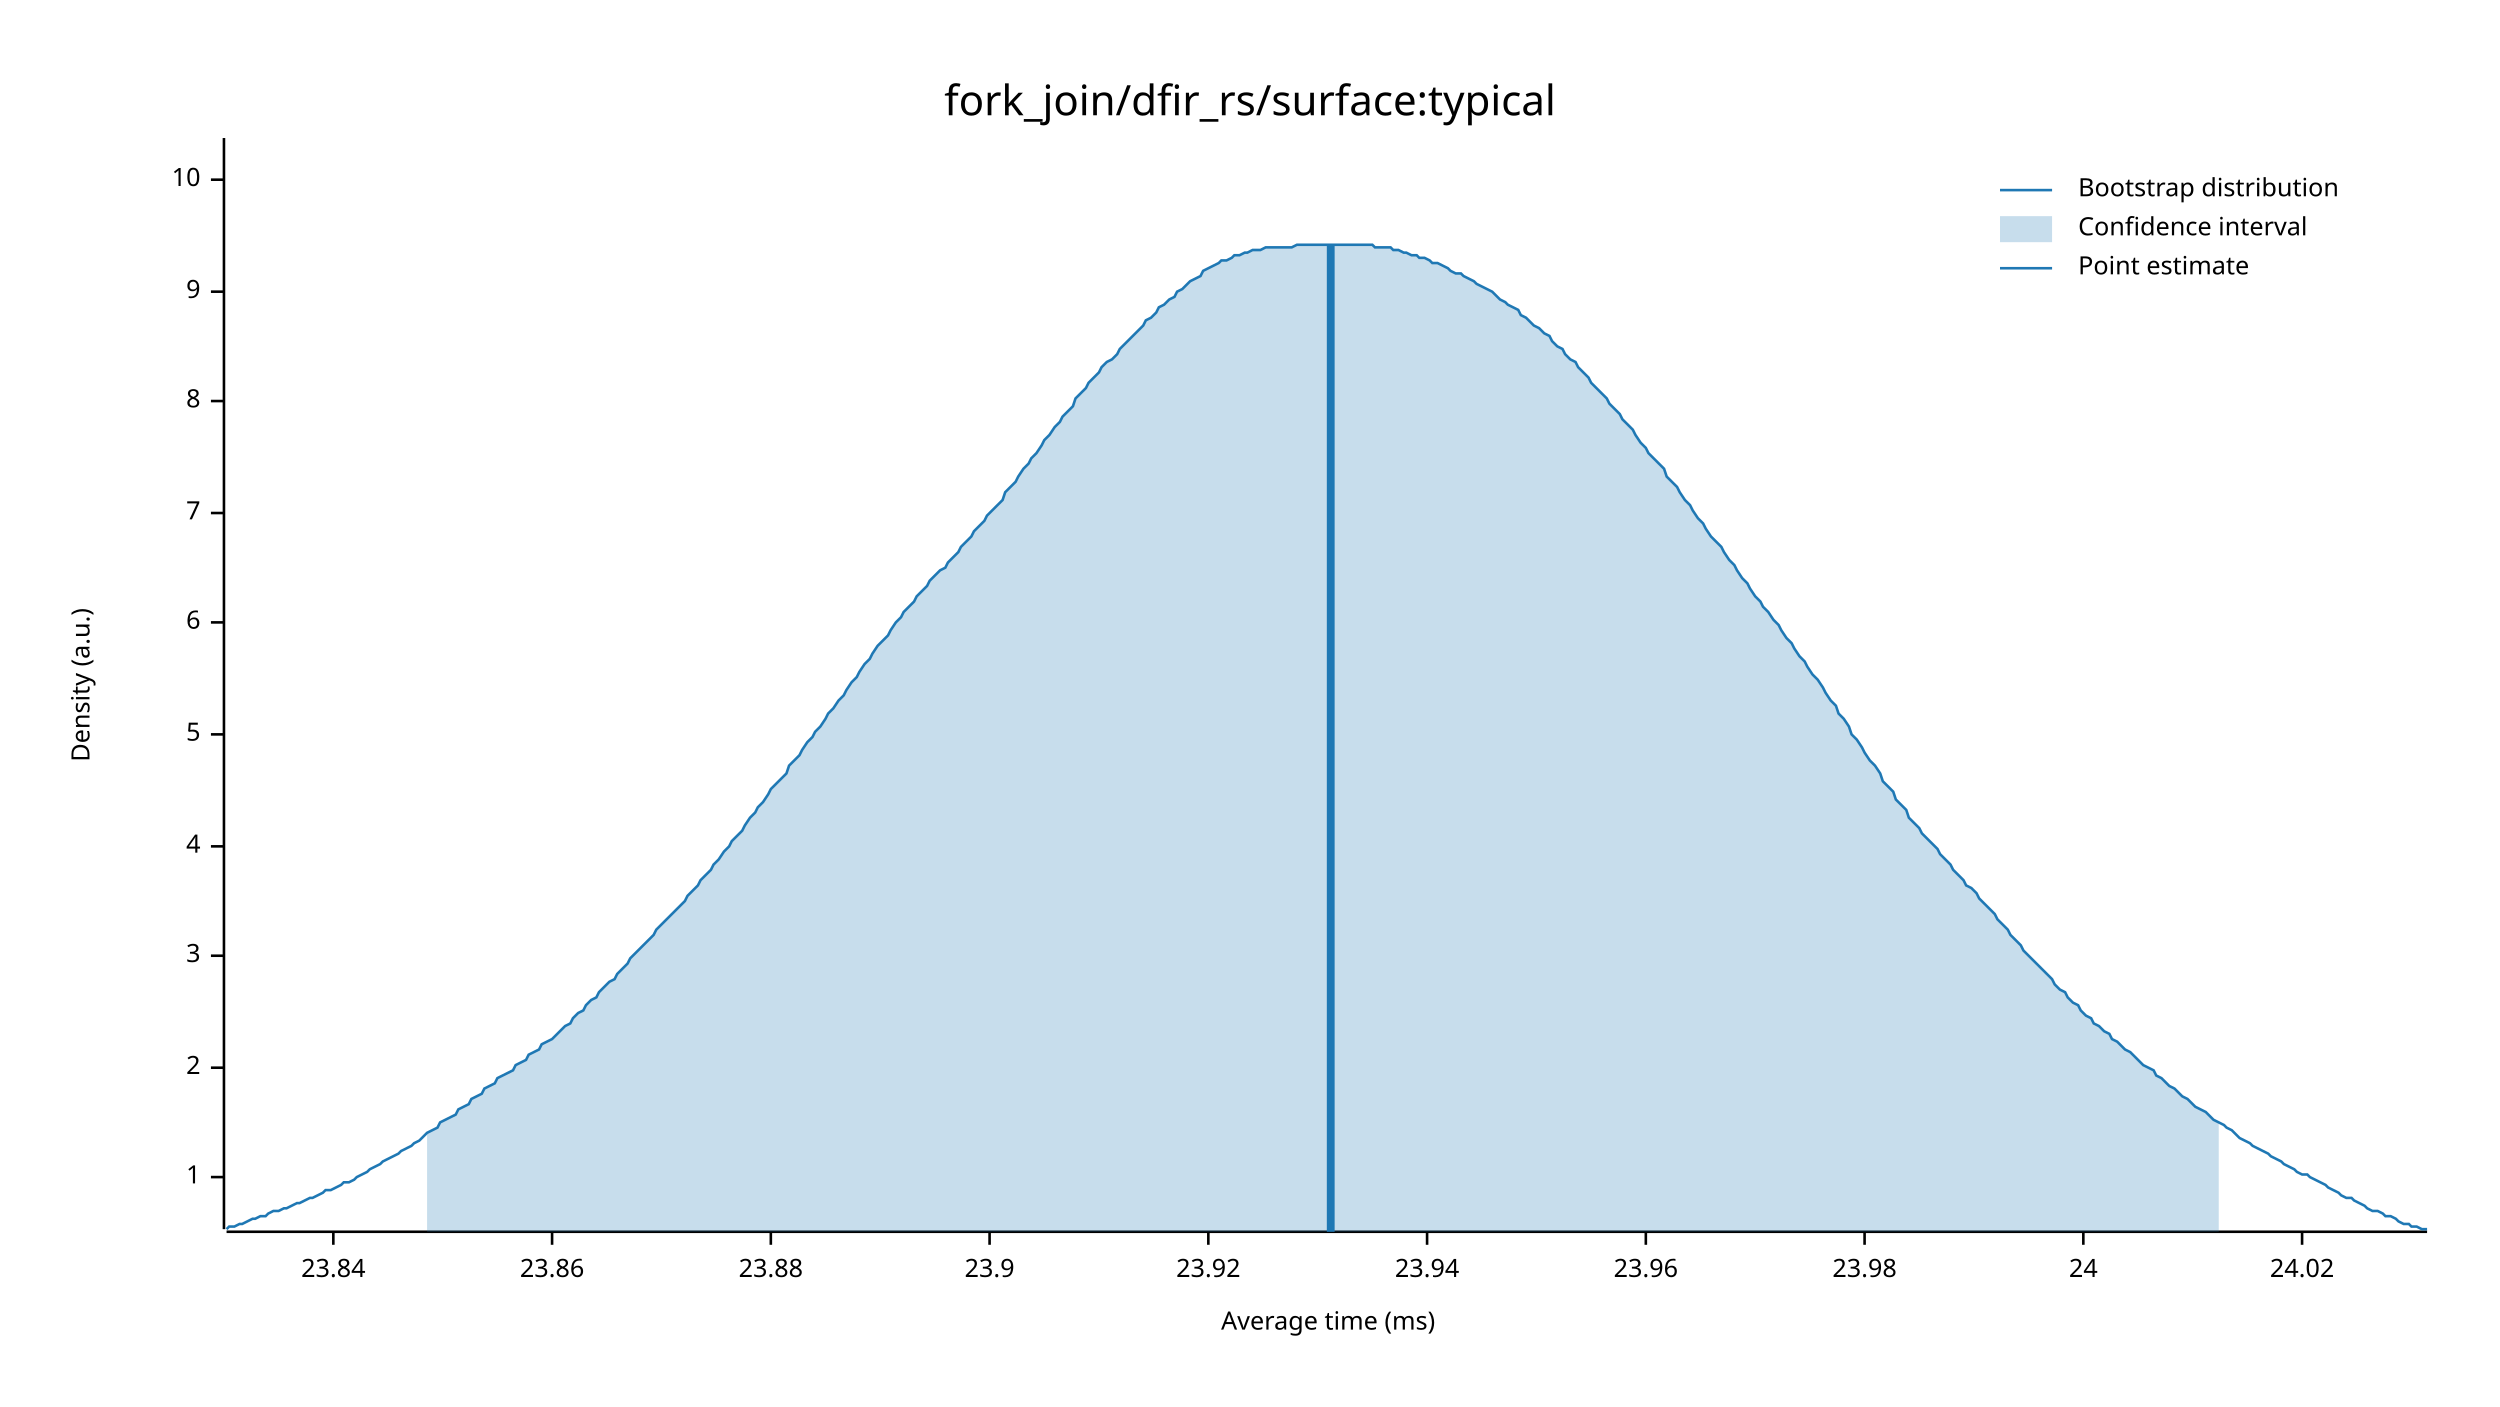
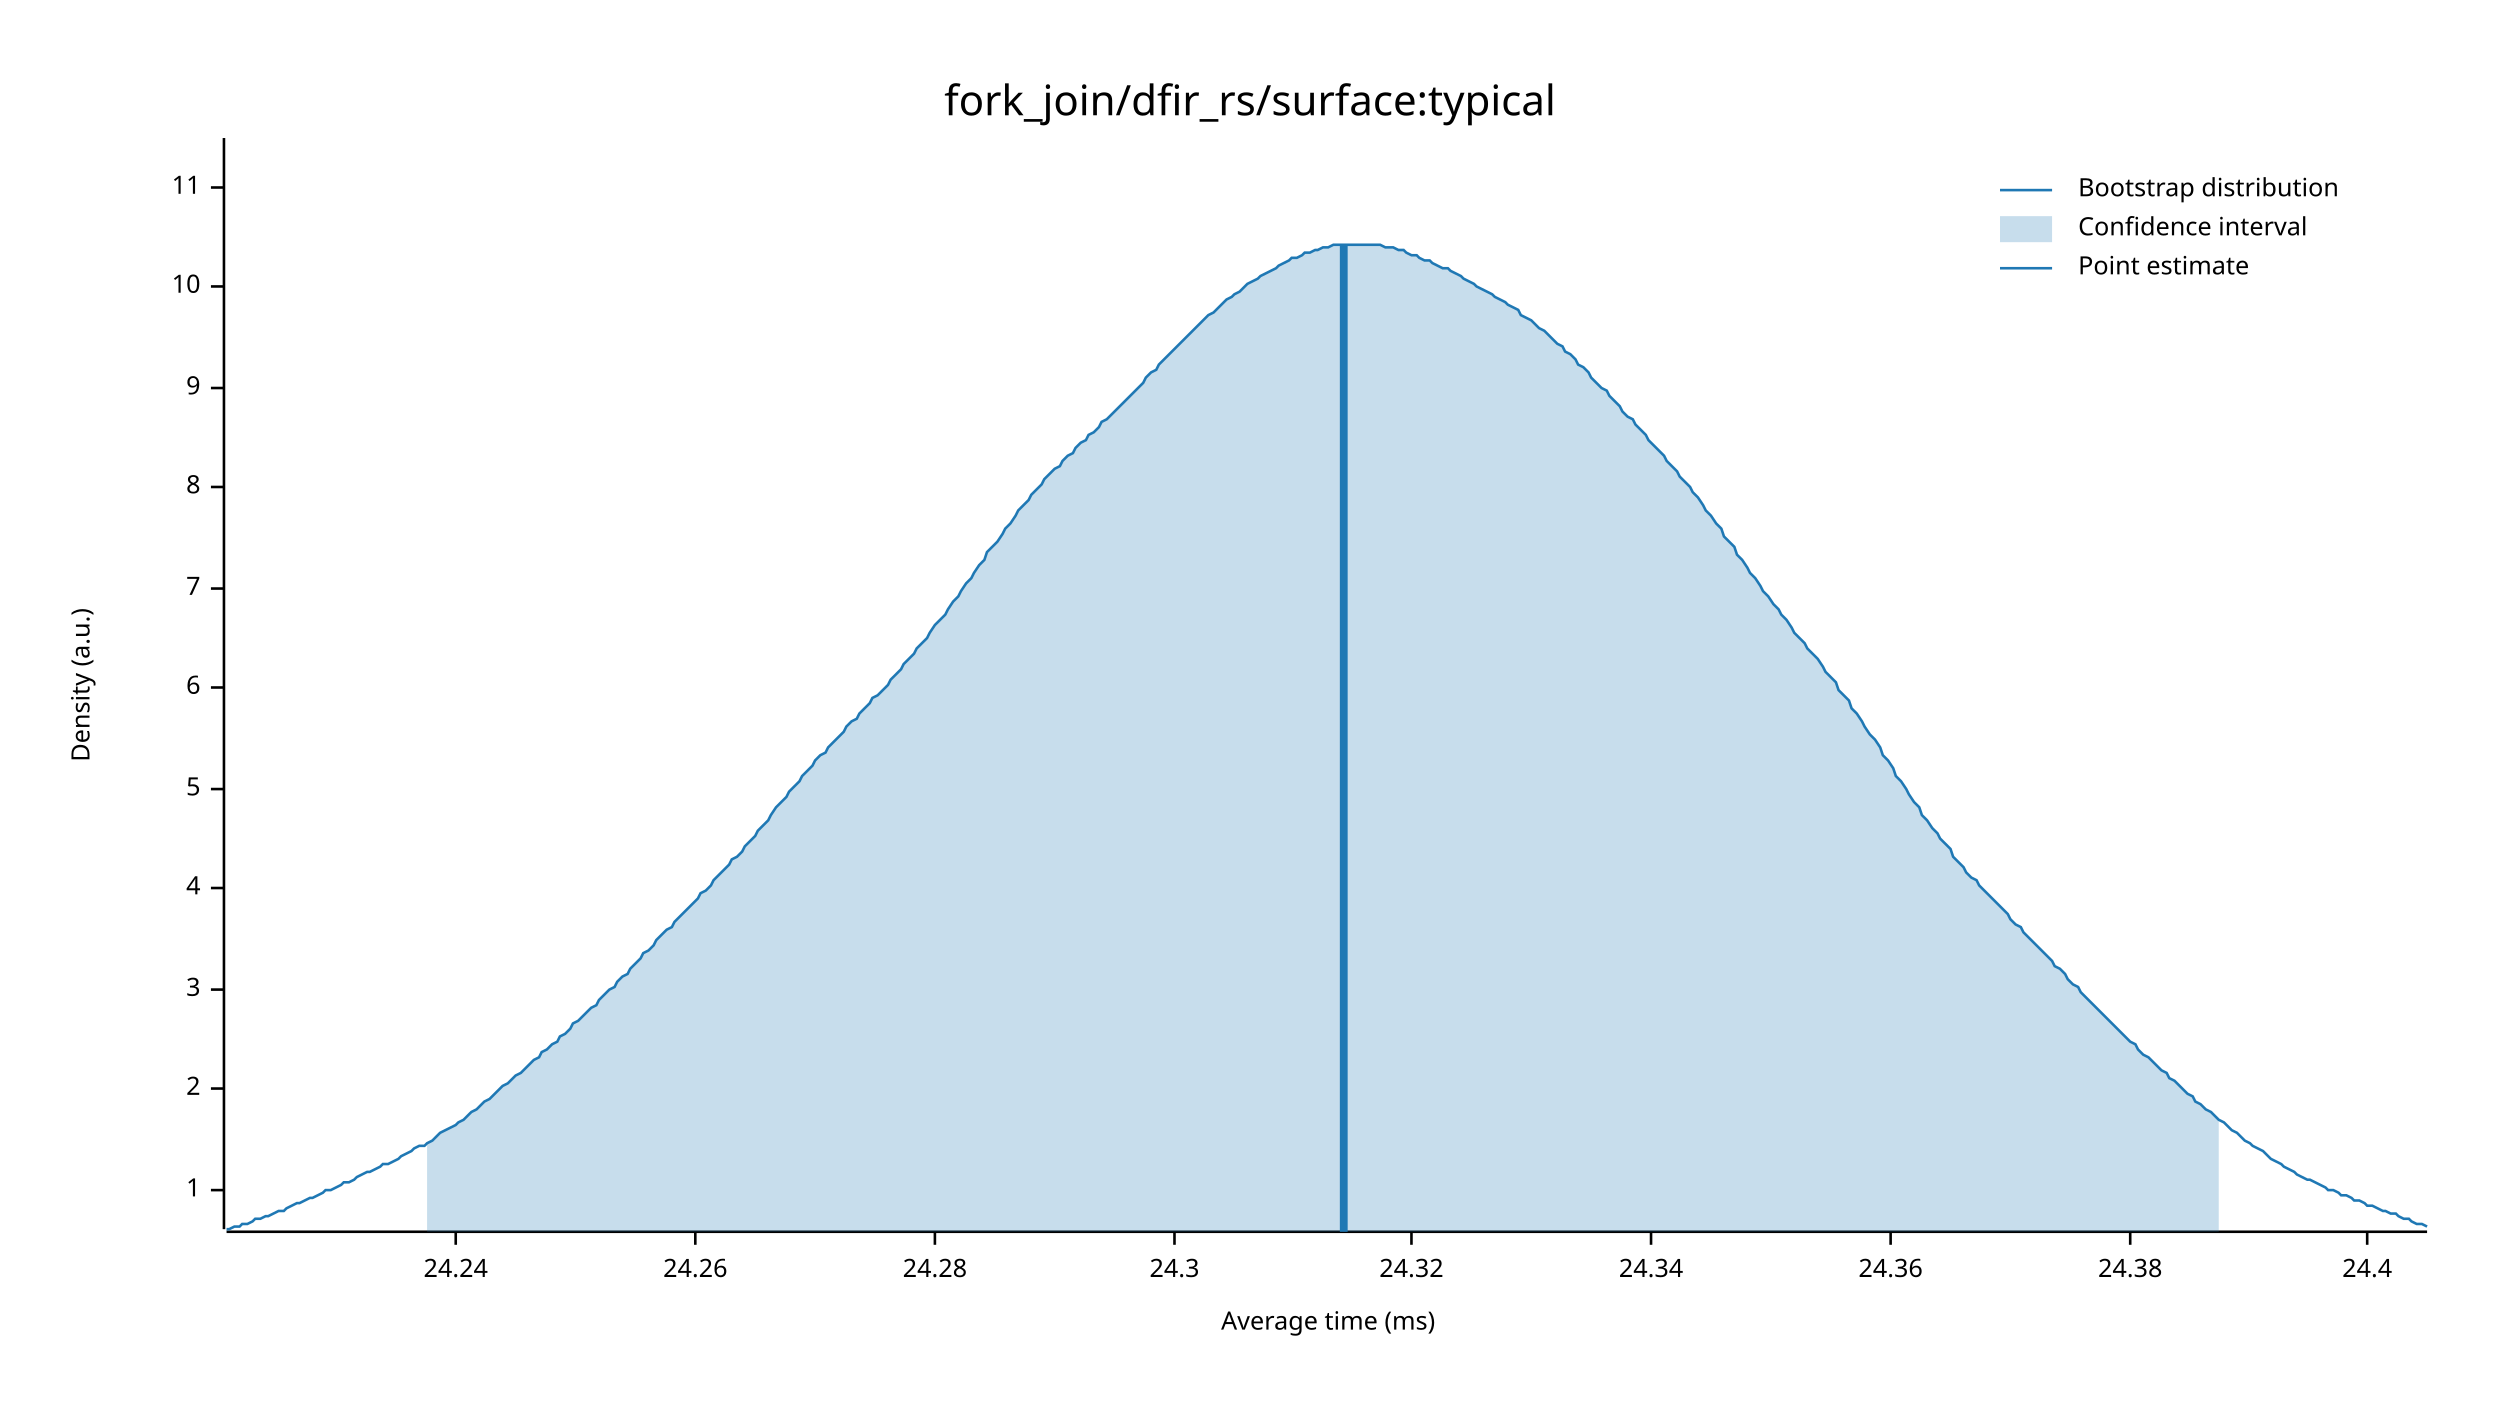
<svg xmlns="http://www.w3.org/2000/svg" width="960" height="540" viewBox="0 0 960 540">
  <text x="480" y="32" dy="0.76em" text-anchor="middle" font-family="sans-serif" font-size="16.129" opacity="1" fill="#000000">
fork_join/dfir_rs/surface:typical
</text>
  <text x="27" y="263" dy="0.76em" text-anchor="middle" font-family="sans-serif" font-size="9.677" opacity="1" fill="#000000" transform="rotate(270, 27, 263)">
Density (a.u.)
</text>
  <text x="510" y="513" dy="-0.5ex" text-anchor="middle" font-family="sans-serif" font-size="9.677" opacity="1" fill="#000000">
Average time (ms)
</text>
  <polyline fill="none" opacity="1" stroke="#000000" stroke-width="1" points="86,53 86,472 " />
-   <text x="77" y="452" dy="0.5ex" text-anchor="end" font-family="sans-serif" font-size="9.677" opacity="1" fill="#000000">
+   <text x="77" y="457" dy="0.5ex" text-anchor="end" font-family="sans-serif" font-size="9.677" opacity="1" fill="#000000">
1
</text>
-   <polyline fill="none" opacity="1" stroke="#000000" stroke-width="1" points="81,452 86,452 " />
-   <text x="77" y="410" dy="0.5ex" text-anchor="end" font-family="sans-serif" font-size="9.677" opacity="1" fill="#000000">
+   <polyline fill="none" opacity="1" stroke="#000000" stroke-width="1" points="81,457 86,457 " />
+   <text x="77" y="418" dy="0.5ex" text-anchor="end" font-family="sans-serif" font-size="9.677" opacity="1" fill="#000000">
2
</text>
-   <polyline fill="none" opacity="1" stroke="#000000" stroke-width="1" points="81,410 86,410 " />
-   <text x="77" y="367" dy="0.5ex" text-anchor="end" font-family="sans-serif" font-size="9.677" opacity="1" fill="#000000">
+   <polyline fill="none" opacity="1" stroke="#000000" stroke-width="1" points="81,418 86,418 " />
+   <text x="77" y="380" dy="0.5ex" text-anchor="end" font-family="sans-serif" font-size="9.677" opacity="1" fill="#000000">
3
</text>
-   <polyline fill="none" opacity="1" stroke="#000000" stroke-width="1" points="81,367 86,367 " />
-   <text x="77" y="325" dy="0.5ex" text-anchor="end" font-family="sans-serif" font-size="9.677" opacity="1" fill="#000000">
+   <polyline fill="none" opacity="1" stroke="#000000" stroke-width="1" points="81,380 86,380 " />
+   <text x="77" y="341" dy="0.5ex" text-anchor="end" font-family="sans-serif" font-size="9.677" opacity="1" fill="#000000">
4
</text>
-   <polyline fill="none" opacity="1" stroke="#000000" stroke-width="1" points="81,325 86,325 " />
-   <text x="77" y="282" dy="0.5ex" text-anchor="end" font-family="sans-serif" font-size="9.677" opacity="1" fill="#000000">
+   <polyline fill="none" opacity="1" stroke="#000000" stroke-width="1" points="81,341 86,341 " />
+   <text x="77" y="303" dy="0.5ex" text-anchor="end" font-family="sans-serif" font-size="9.677" opacity="1" fill="#000000">
5
</text>
-   <polyline fill="none" opacity="1" stroke="#000000" stroke-width="1" points="81,282 86,282 " />
-   <text x="77" y="239" dy="0.5ex" text-anchor="end" font-family="sans-serif" font-size="9.677" opacity="1" fill="#000000">
+   <polyline fill="none" opacity="1" stroke="#000000" stroke-width="1" points="81,303 86,303 " />
+   <text x="77" y="264" dy="0.5ex" text-anchor="end" font-family="sans-serif" font-size="9.677" opacity="1" fill="#000000">
6
</text>
-   <polyline fill="none" opacity="1" stroke="#000000" stroke-width="1" points="81,239 86,239 " />
-   <text x="77" y="197" dy="0.5ex" text-anchor="end" font-family="sans-serif" font-size="9.677" opacity="1" fill="#000000">
+   <polyline fill="none" opacity="1" stroke="#000000" stroke-width="1" points="81,264 86,264 " />
+   <text x="77" y="226" dy="0.5ex" text-anchor="end" font-family="sans-serif" font-size="9.677" opacity="1" fill="#000000">
7
</text>
-   <polyline fill="none" opacity="1" stroke="#000000" stroke-width="1" points="81,197 86,197 " />
-   <text x="77" y="154" dy="0.5ex" text-anchor="end" font-family="sans-serif" font-size="9.677" opacity="1" fill="#000000">
+   <polyline fill="none" opacity="1" stroke="#000000" stroke-width="1" points="81,226 86,226 " />
+   <text x="77" y="187" dy="0.5ex" text-anchor="end" font-family="sans-serif" font-size="9.677" opacity="1" fill="#000000">
8
</text>
-   <polyline fill="none" opacity="1" stroke="#000000" stroke-width="1" points="81,154 86,154 " />
-   <text x="77" y="112" dy="0.5ex" text-anchor="end" font-family="sans-serif" font-size="9.677" opacity="1" fill="#000000">
+   <polyline fill="none" opacity="1" stroke="#000000" stroke-width="1" points="81,187 86,187 " />
+   <text x="77" y="149" dy="0.5ex" text-anchor="end" font-family="sans-serif" font-size="9.677" opacity="1" fill="#000000">
9
</text>
-   <polyline fill="none" opacity="1" stroke="#000000" stroke-width="1" points="81,112 86,112 " />
-   <text x="77" y="69" dy="0.5ex" text-anchor="end" font-family="sans-serif" font-size="9.677" opacity="1" fill="#000000">
+   <polyline fill="none" opacity="1" stroke="#000000" stroke-width="1" points="81,149 86,149 " />
+   <text x="77" y="110" dy="0.5ex" text-anchor="end" font-family="sans-serif" font-size="9.677" opacity="1" fill="#000000">
10
</text>
-   <polyline fill="none" opacity="1" stroke="#000000" stroke-width="1" points="81,69 86,69 " />
+   <polyline fill="none" opacity="1" stroke="#000000" stroke-width="1" points="81,110 86,110 " />
+   <text x="77" y="72" dy="0.5ex" text-anchor="end" font-family="sans-serif" font-size="9.677" opacity="1" fill="#000000">
+ 11
+ </text>
+   <polyline fill="none" opacity="1" stroke="#000000" stroke-width="1" points="81,72 86,72 " />
  <polyline fill="none" opacity="1" stroke="#000000" stroke-width="1" points="87,473 932,473 " />
-   <text x="128" y="483" dy="0.76em" text-anchor="middle" font-family="sans-serif" font-size="9.677" opacity="1" fill="#000000">
- 23.84
+   <text x="175" y="483" dy="0.76em" text-anchor="middle" font-family="sans-serif" font-size="9.677" opacity="1" fill="#000000">
+ 24.24
</text>
-   <polyline fill="none" opacity="1" stroke="#000000" stroke-width="1" points="128,473 128,478 " />
-   <text x="212" y="483" dy="0.76em" text-anchor="middle" font-family="sans-serif" font-size="9.677" opacity="1" fill="#000000">
- 23.86
+   <polyline fill="none" opacity="1" stroke="#000000" stroke-width="1" points="175,473 175,478 " />
+   <text x="267" y="483" dy="0.76em" text-anchor="middle" font-family="sans-serif" font-size="9.677" opacity="1" fill="#000000">
+ 24.26
</text>
-   <polyline fill="none" opacity="1" stroke="#000000" stroke-width="1" points="212,473 212,478 " />
-   <text x="296" y="483" dy="0.76em" text-anchor="middle" font-family="sans-serif" font-size="9.677" opacity="1" fill="#000000">
- 23.88
+   <polyline fill="none" opacity="1" stroke="#000000" stroke-width="1" points="267,473 267,478 " />
+   <text x="359" y="483" dy="0.76em" text-anchor="middle" font-family="sans-serif" font-size="9.677" opacity="1" fill="#000000">
+ 24.28
</text>
-   <polyline fill="none" opacity="1" stroke="#000000" stroke-width="1" points="296,473 296,478 " />
-   <text x="380" y="483" dy="0.76em" text-anchor="middle" font-family="sans-serif" font-size="9.677" opacity="1" fill="#000000">
- 23.9
+   <polyline fill="none" opacity="1" stroke="#000000" stroke-width="1" points="359,473 359,478 " />
+   <text x="451" y="483" dy="0.76em" text-anchor="middle" font-family="sans-serif" font-size="9.677" opacity="1" fill="#000000">
+ 24.3
</text>
-   <polyline fill="none" opacity="1" stroke="#000000" stroke-width="1" points="380,473 380,478 " />
-   <text x="464" y="483" dy="0.76em" text-anchor="middle" font-family="sans-serif" font-size="9.677" opacity="1" fill="#000000">
- 23.92
+   <polyline fill="none" opacity="1" stroke="#000000" stroke-width="1" points="451,473 451,478 " />
+   <text x="542" y="483" dy="0.76em" text-anchor="middle" font-family="sans-serif" font-size="9.677" opacity="1" fill="#000000">
+ 24.32
</text>
-   <polyline fill="none" opacity="1" stroke="#000000" stroke-width="1" points="464,473 464,478 " />
-   <text x="548" y="483" dy="0.76em" text-anchor="middle" font-family="sans-serif" font-size="9.677" opacity="1" fill="#000000">
- 23.94
+   <polyline fill="none" opacity="1" stroke="#000000" stroke-width="1" points="542,473 542,478 " />
+   <text x="634" y="483" dy="0.76em" text-anchor="middle" font-family="sans-serif" font-size="9.677" opacity="1" fill="#000000">
+ 24.34
</text>
-   <polyline fill="none" opacity="1" stroke="#000000" stroke-width="1" points="548,473 548,478 " />
-   <text x="632" y="483" dy="0.76em" text-anchor="middle" font-family="sans-serif" font-size="9.677" opacity="1" fill="#000000">
- 23.96
+   <polyline fill="none" opacity="1" stroke="#000000" stroke-width="1" points="634,473 634,478 " />
+   <text x="726" y="483" dy="0.76em" text-anchor="middle" font-family="sans-serif" font-size="9.677" opacity="1" fill="#000000">
+ 24.36
</text>
-   <polyline fill="none" opacity="1" stroke="#000000" stroke-width="1" points="632,473 632,478 " />
-   <text x="716" y="483" dy="0.76em" text-anchor="middle" font-family="sans-serif" font-size="9.677" opacity="1" fill="#000000">
- 23.98
+   <polyline fill="none" opacity="1" stroke="#000000" stroke-width="1" points="726,473 726,478 " />
+   <text x="818" y="483" dy="0.76em" text-anchor="middle" font-family="sans-serif" font-size="9.677" opacity="1" fill="#000000">
+ 24.38
</text>
-   <polyline fill="none" opacity="1" stroke="#000000" stroke-width="1" points="716,473 716,478 " />
-   <text x="800" y="483" dy="0.76em" text-anchor="middle" font-family="sans-serif" font-size="9.677" opacity="1" fill="#000000">
- 24
+   <polyline fill="none" opacity="1" stroke="#000000" stroke-width="1" points="818,473 818,478 " />
+   <text x="909" y="483" dy="0.76em" text-anchor="middle" font-family="sans-serif" font-size="9.677" opacity="1" fill="#000000">
+ 24.4
</text>
-   <polyline fill="none" opacity="1" stroke="#000000" stroke-width="1" points="800,473 800,478 " />
-   <text x="884" y="483" dy="0.76em" text-anchor="middle" font-family="sans-serif" font-size="9.677" opacity="1" fill="#000000">
- 24.02
- </text>
-   <polyline fill="none" opacity="1" stroke="#000000" stroke-width="1" points="884,473 884,478 " />
-   <polyline fill="none" opacity="1" stroke="#1F78B4" stroke-width="1" points="87,472 88,471 90,471 92,470 93,470 95,469 97,468 98,468 100,467 102,467 103,466 105,465 107,465 109,464 110,464 112,463 114,462 115,462 117,461 119,460 120,460 122,459 124,458 125,457 127,457 129,456 131,455 132,454 134,454 136,453 137,452 139,451 141,450 142,449 144,448 146,447 147,446 149,445 151,444 153,443 154,442 156,441 158,440 159,439 161,438 163,436 164,435 166,434 168,433 169,431 171,430 173,429 175,428 176,426 178,425 180,424 181,422 183,421 185,420 186,418 188,417 190,416 191,414 193,413 195,412 197,411 198,409 200,408 202,407 203,405 205,404 207,403 208,401 210,400 212,399 214,397 215,396 217,394 219,393 220,391 222,389 224,388 225,386 227,384 229,383 230,381 232,379 234,377 236,376 237,374 239,372 241,370 242,368 244,366 246,364 247,363 249,361 251,359 252,357 254,355 256,353 258,351 259,350 261,348 263,346 264,344 266,342 268,340 269,338 271,336 273,334 274,332 276,330 278,327 280,325 281,323 283,321 285,319 286,317 288,314 290,312 291,310 293,308 295,305 296,303 298,301 300,299 302,297 303,294 305,292 307,290 308,288 310,285 312,283 313,281 315,279 317,276 318,274 320,272 322,269 324,267 325,265 327,262 329,260 330,258 332,255 334,253 335,251 337,248 339,246 341,244 342,242 344,239 346,237 347,235 349,233 351,231 352,229 354,227 356,225 357,223 359,221 361,219 363,218 364,216 366,214 368,212 369,210 371,208 373,206 374,204 376,202 378,200 379,198 381,196 383,194 385,192 386,189 388,187 390,185 391,183 393,180 395,178 396,176 398,174 400,171 401,169 403,167 405,164 407,162 408,160 410,158 412,156 413,153 415,151 417,149 418,147 420,145 422,143 423,141 425,139 427,138 429,136 430,134 432,132 434,130 435,129 437,127 439,125 440,123 442,122 444,120 445,118 447,117 449,115 451,114 452,112 454,111 456,109 457,108 459,107 461,106 462,104 464,103 466,102 468,101 469,100 471,100 473,99 474,98 476,98 478,97 479,97 481,96 483,96 484,96 486,95 488,95 490,95 491,95 493,95 495,95 496,95 498,94 500,94 501,94 503,94 505,94 506,94 508,94 510,94 512,94 513,94 515,94 517,94 518,94 520,94 522,94 523,94 525,94 527,94 528,95 530,95 532,95 534,95 535,96 537,96 539,97 540,97 542,98 544,98 545,99 547,99 549,100 550,101 552,101 554,102 556,103 557,104 559,105 561,105 562,106 564,107 566,108 567,109 569,110 571,111 573,112 574,113 576,115 578,116 579,117 581,118 583,119 584,121 586,122 588,124 589,125 591,126 593,128 595,129 596,131 598,133 600,134 601,136 603,138 605,139 606,141 608,143 610,145 611,147 613,149 615,151 617,153 618,155 620,157 622,159 623,161 625,163 627,165 628,167 630,170 632,172 633,174 635,176 637,178 639,180 640,183 642,185 644,187 645,189 647,192 649,194 650,196 652,199 654,201 655,203 657,206 659,208 661,210 662,212 664,215 666,217 667,219 669,222 671,224 672,226 674,229 676,231 677,233 679,235 681,238 683,240 684,242 686,245 688,247 689,249 691,252 693,254 694,256 696,259 698,261 700,264 701,266 703,269 705,271 706,274 708,276 710,279 711,282 713,284 715,287 716,289 718,292 720,294 722,297 723,300 725,302 727,304 728,307 730,309 732,311 733,314 735,316 737,318 738,320 740,322 742,324 744,326 745,328 747,330 749,332 750,334 752,336 754,338 755,340 757,341 759,343 760,345 762,347 764,349 766,351 767,353 769,355 771,357 772,359 774,361 776,363 777,365 779,367 781,369 782,370 784,372 786,374 788,376 789,378 791,380 793,381 794,383 796,385 798,386 799,388 801,390 803,391 804,393 806,394 808,396 810,397 811,399 813,400 815,402 816,403 818,404 820,406 821,407 823,409 825,410 827,411 828,413 830,414 832,416 833,417 835,418 837,420 838,421 840,422 842,424 843,425 845,426 847,427 849,429 850,430 852,431 854,432 855,433 857,434 859,436 860,437 862,438 864,439 865,440 867,441 869,442 871,443 872,444 874,445 876,446 877,447 879,448 881,449 882,450 884,451 886,451 887,452 889,453 891,454 893,455 894,456 896,457 898,458 899,459 901,460 903,460 904,461 906,462 908,463 909,464 911,465 913,465 915,466 916,467 918,467 920,468 921,469 923,470 925,470 926,471 928,471 930,472 932,472 " />
-   <polygon opacity="0.25" fill="#1F78B4" points="164,435 166,434 168,433 169,431 171,430 173,429 175,428 176,426 178,425 180,424 181,422 183,421 185,420 186,418 188,417 190,416 191,414 193,413 195,412 197,411 198,409 200,408 202,407 203,405 205,404 207,403 208,401 210,400 212,399 214,397 215,396 217,394 219,393 220,391 222,389 224,388 225,386 227,384 229,383 230,381 232,379 234,377 236,376 237,374 239,372 241,370 242,368 244,366 246,364 247,363 249,361 251,359 252,357 254,355 256,353 258,351 259,350 261,348 263,346 264,344 266,342 268,340 269,338 271,336 273,334 274,332 276,330 278,327 280,325 281,323 283,321 285,319 286,317 288,314 290,312 291,310 293,308 295,305 296,303 298,301 300,299 302,297 303,294 305,292 307,290 308,288 310,285 312,283 313,281 315,279 317,276 318,274 320,272 322,269 324,267 325,265 327,262 329,260 330,258 332,255 334,253 335,251 337,248 339,246 341,244 342,242 344,239 346,237 347,235 349,233 351,231 352,229 354,227 356,225 357,223 359,221 361,219 363,218 364,216 366,214 368,212 369,210 371,208 373,206 374,204 376,202 378,200 379,198 381,196 383,194 385,192 386,189 388,187 390,185 391,183 393,180 395,178 396,176 398,174 400,171 401,169 403,167 405,164 407,162 408,160 410,158 412,156 413,153 415,151 417,149 418,147 420,145 422,143 423,141 425,139 427,138 429,136 430,134 432,132 434,130 435,129 437,127 439,125 440,123 442,122 444,120 445,118 447,117 449,115 451,114 452,112 454,111 456,109 457,108 459,107 461,106 462,104 464,103 466,102 468,101 469,100 471,100 473,99 474,98 476,98 478,97 479,97 481,96 483,96 484,96 486,95 488,95 490,95 491,95 493,95 495,95 496,95 498,94 500,94 501,94 503,94 505,94 506,94 508,94 510,94 512,94 513,94 515,94 517,94 518,94 520,94 522,94 523,94 525,94 527,94 528,95 530,95 532,95 534,95 535,96 537,96 539,97 540,97 542,98 544,98 545,99 547,99 549,100 550,101 552,101 554,102 556,103 557,104 559,105 561,105 562,106 564,107 566,108 567,109 569,110 571,111 573,112 574,113 576,115 578,116 579,117 581,118 583,119 584,121 586,122 588,124 589,125 591,126 593,128 595,129 596,131 598,133 600,134 601,136 603,138 605,139 606,141 608,143 610,145 611,147 613,149 615,151 617,153 618,155 620,157 622,159 623,161 625,163 627,165 628,167 630,170 632,172 633,174 635,176 637,178 639,180 640,183 642,185 644,187 645,189 647,192 649,194 650,196 652,199 654,201 655,203 657,206 659,208 661,210 662,212 664,215 666,217 667,219 669,222 671,224 672,226 674,229 676,231 677,233 679,235 681,238 683,240 684,242 686,245 688,247 689,249 691,252 693,254 694,256 696,259 698,261 700,264 701,266 703,269 705,271 706,274 708,276 710,279 711,282 713,284 715,287 716,289 718,292 720,294 722,297 723,300 725,302 727,304 728,307 730,309 732,311 733,314 735,316 737,318 738,320 740,322 742,324 744,326 745,328 747,330 749,332 750,334 752,336 754,338 755,340 757,341 759,343 760,345 762,347 764,349 766,351 767,353 769,355 771,357 772,359 774,361 776,363 777,365 779,367 781,369 782,370 784,372 786,374 788,376 789,378 791,380 793,381 794,383 796,385 798,386 799,388 801,390 803,391 804,393 806,394 808,396 810,397 811,399 813,400 815,402 816,403 818,404 820,406 821,407 823,409 825,410 827,411 828,413 830,414 832,416 833,417 835,418 837,420 838,421 840,422 842,424 843,425 845,426 847,427 849,429 850,430 852,431 852,473 164,473 " />
-   <polyline fill="none" opacity="1" stroke="#1F78B4" stroke-width="3" points="511,473 511,94 " />
+   <polyline fill="none" opacity="1" stroke="#000000" stroke-width="1" points="909,473 909,478 " />
+   <polyline fill="none" opacity="1" stroke="#1F78B4" stroke-width="1" points="87,472 88,472 90,471 92,471 93,470 95,470 97,469 98,468 100,468 102,467 103,467 105,466 107,465 109,465 110,464 112,463 114,462 115,462 117,461 119,460 120,460 122,459 124,458 125,457 127,457 129,456 131,455 132,454 134,454 136,453 137,452 139,451 141,450 142,450 144,449 146,448 147,447 149,447 151,446 153,445 154,444 156,443 158,442 159,441 161,440 163,440 164,439 166,438 168,436 169,435 171,434 173,433 175,432 176,431 178,430 180,428 181,427 183,426 185,424 186,423 188,422 190,420 191,419 193,417 195,416 197,414 198,413 200,412 202,410 203,409 205,407 207,406 208,404 210,403 212,401 214,400 215,398 217,397 219,395 220,393 222,392 224,390 225,389 227,387 229,386 230,384 232,382 234,380 236,379 237,377 239,375 241,374 242,372 244,370 246,368 247,366 249,365 251,363 252,361 254,359 256,357 258,356 259,354 261,352 263,350 264,349 266,347 268,345 269,343 271,342 273,340 274,338 276,336 278,334 280,332 281,330 283,329 285,327 286,325 288,323 290,321 291,319 293,317 295,315 296,313 298,310 300,308 302,306 303,304 305,302 307,300 308,298 310,296 312,294 313,292 315,290 317,289 318,287 320,285 322,283 324,281 325,279 327,277 329,276 330,274 332,272 334,270 335,268 337,267 339,265 341,263 342,261 344,259 346,257 347,255 349,253 351,251 352,249 354,247 356,245 357,243 359,240 361,238 363,236 364,234 366,231 368,229 369,227 371,224 373,222 374,220 376,217 378,215 379,212 381,210 383,208 385,205 386,203 388,201 390,198 391,196 393,194 395,192 396,190 398,188 400,186 401,184 403,182 405,180 407,179 408,177 410,175 412,174 413,172 415,170 417,169 418,167 420,166 422,164 423,162 425,161 427,159 429,157 430,156 432,154 434,152 435,151 437,149 439,147 440,145 442,143 444,142 445,140 447,138 449,136 451,134 452,133 454,131 456,129 457,128 459,126 461,124 462,123 464,121 466,120 468,118 469,117 471,115 473,114 474,113 476,112 478,110 479,109 481,108 483,107 484,106 486,105 488,104 490,103 491,102 493,101 495,100 496,99 498,99 500,98 501,97 503,97 505,96 506,96 508,95 510,95 512,94 513,94 515,94 517,94 518,94 520,94 522,94 523,94 525,94 527,94 528,94 530,94 532,95 534,95 535,95 537,96 539,96 540,97 542,98 544,98 545,99 547,100 549,100 550,101 552,102 554,103 556,103 557,104 559,105 561,106 562,107 564,108 566,109 567,110 569,111 571,112 573,113 574,114 576,115 578,116 579,117 581,118 583,119 584,121 586,122 588,123 589,124 591,126 593,127 595,129 596,130 598,132 600,133 601,135 603,136 605,138 606,140 608,141 610,143 611,145 613,147 615,149 617,150 618,152 620,154 622,156 623,158 625,160 627,161 628,163 630,165 632,167 633,169 635,171 637,173 639,175 640,177 642,179 644,181 645,183 647,185 649,187 650,189 652,191 654,194 655,196 657,198 659,201 661,203 662,206 664,208 666,210 667,213 669,215 671,218 672,220 674,222 676,225 677,227 679,229 681,232 683,234 684,236 686,238 688,241 689,243 691,245 693,247 694,249 696,251 698,253 700,256 701,258 703,260 705,262 706,265 708,267 710,269 711,272 713,274 715,277 716,279 718,282 720,284 722,287 723,290 725,292 727,295 728,298 730,300 732,303 733,305 735,308 737,310 738,313 740,315 742,318 744,320 745,322 747,324 749,326 750,329 752,331 754,333 755,335 757,337 759,338 760,340 762,342 764,344 766,346 767,347 769,349 771,351 772,353 774,355 776,356 777,358 779,360 781,362 782,363 784,365 786,367 788,369 789,371 791,372 793,374 794,376 796,378 798,379 799,381 801,383 803,385 804,386 806,388 808,390 810,392 811,393 813,395 815,397 816,398 818,400 820,401 821,403 823,405 825,406 827,408 828,409 830,411 832,412 833,414 835,415 837,417 838,418 840,420 842,421 843,423 845,424 847,426 849,427 850,428 852,430 854,431 855,432 857,434 859,435 860,436 862,438 864,439 865,440 867,441 869,442 871,444 872,445 874,446 876,447 877,448 879,449 881,450 882,451 884,452 886,453 887,453 889,454 891,455 893,456 894,457 896,457 898,458 899,459 901,459 903,460 904,461 906,461 908,462 909,463 911,463 913,464 915,465 916,465 918,466 920,466 921,467 923,468 925,468 926,469 928,470 930,470 932,471 " />
+   <polygon opacity="0.25" fill="#1F78B4" points="164,439 166,438 168,436 169,435 171,434 173,433 175,432 176,431 178,430 180,428 181,427 183,426 185,424 186,423 188,422 190,420 191,419 193,417 195,416 197,414 198,413 200,412 202,410 203,409 205,407 207,406 208,404 210,403 212,401 214,400 215,398 217,397 219,395 220,393 222,392 224,390 225,389 227,387 229,386 230,384 232,382 234,380 236,379 237,377 239,375 241,374 242,372 244,370 246,368 247,366 249,365 251,363 252,361 254,359 256,357 258,356 259,354 261,352 263,350 264,349 266,347 268,345 269,343 271,342 273,340 274,338 276,336 278,334 280,332 281,330 283,329 285,327 286,325 288,323 290,321 291,319 293,317 295,315 296,313 298,310 300,308 302,306 303,304 305,302 307,300 308,298 310,296 312,294 313,292 315,290 317,289 318,287 320,285 322,283 324,281 325,279 327,277 329,276 330,274 332,272 334,270 335,268 337,267 339,265 341,263 342,261 344,259 346,257 347,255 349,253 351,251 352,249 354,247 356,245 357,243 359,240 361,238 363,236 364,234 366,231 368,229 369,227 371,224 373,222 374,220 376,217 378,215 379,212 381,210 383,208 385,205 386,203 388,201 390,198 391,196 393,194 395,192 396,190 398,188 400,186 401,184 403,182 405,180 407,179 408,177 410,175 412,174 413,172 415,170 417,169 418,167 420,166 422,164 423,162 425,161 427,159 429,157 430,156 432,154 434,152 435,151 437,149 439,147 440,145 442,143 444,142 445,140 447,138 449,136 451,134 452,133 454,131 456,129 457,128 459,126 461,124 462,123 464,121 466,120 468,118 469,117 471,115 473,114 474,113 476,112 478,110 479,109 481,108 483,107 484,106 486,105 488,104 490,103 491,102 493,101 495,100 496,99 498,99 500,98 501,97 503,97 505,96 506,96 508,95 510,95 512,94 513,94 515,94 517,94 518,94 520,94 522,94 523,94 525,94 527,94 528,94 530,94 532,95 534,95 535,95 537,96 539,96 540,97 542,98 544,98 545,99 547,100 549,100 550,101 552,102 554,103 556,103 557,104 559,105 561,106 562,107 564,108 566,109 567,110 569,111 571,112 573,113 574,114 576,115 578,116 579,117 581,118 583,119 584,121 586,122 588,123 589,124 591,126 593,127 595,129 596,130 598,132 600,133 601,135 603,136 605,138 606,140 608,141 610,143 611,145 613,147 615,149 617,150 618,152 620,154 622,156 623,158 625,160 627,161 628,163 630,165 632,167 633,169 635,171 637,173 639,175 640,177 642,179 644,181 645,183 647,185 649,187 650,189 652,191 654,194 655,196 657,198 659,201 661,203 662,206 664,208 666,210 667,213 669,215 671,218 672,220 674,222 676,225 677,227 679,229 681,232 683,234 684,236 686,238 688,241 689,243 691,245 693,247 694,249 696,251 698,253 700,256 701,258 703,260 705,262 706,265 708,267 710,269 711,272 713,274 715,277 716,279 718,282 720,284 722,287 723,290 725,292 727,295 728,298 730,300 732,303 733,305 735,308 737,310 738,313 740,315 742,318 744,320 745,322 747,324 749,326 750,329 752,331 754,333 755,335 757,337 759,338 760,340 762,342 764,344 766,346 767,347 769,349 771,351 772,353 774,355 776,356 777,358 779,360 781,362 782,363 784,365 786,367 788,369 789,371 791,372 793,374 794,376 796,378 798,379 799,381 801,383 803,385 804,386 806,388 808,390 810,392 811,393 813,395 815,397 816,398 818,400 820,401 821,403 823,405 825,406 827,408 828,409 830,411 832,412 833,414 835,415 837,417 838,418 840,420 842,421 843,423 845,424 847,426 849,427 850,428 852,430 852,473 164,473 " />
+   <polyline fill="none" opacity="1" stroke="#1F78B4" stroke-width="3" points="516,473 516,94 " />
  <text x="798" y="68" dy="0.76em" text-anchor="start" font-family="sans-serif" font-size="9.677" opacity="1" fill="#000000">
Bootstrap distribution
</text>
  <text x="798" y="83" dy="0.76em" text-anchor="start" font-family="sans-serif" font-size="9.677" opacity="1" fill="#000000">
Confidence interval
</text>
  <text x="798" y="98" dy="0.76em" text-anchor="start" font-family="sans-serif" font-size="9.677" opacity="1" fill="#000000">
Point estimate
</text>
  <polyline fill="none" opacity="1" stroke="#1F78B4" stroke-width="1" points="768,73 788,73 " />
  <rect x="768" y="83" width="20" height="10" opacity="0.25" fill="#1F78B4" stroke="none" />
  <polyline fill="none" opacity="1" stroke="#1F78B4" stroke-width="1" points="768,103 788,103 " />
</svg>
